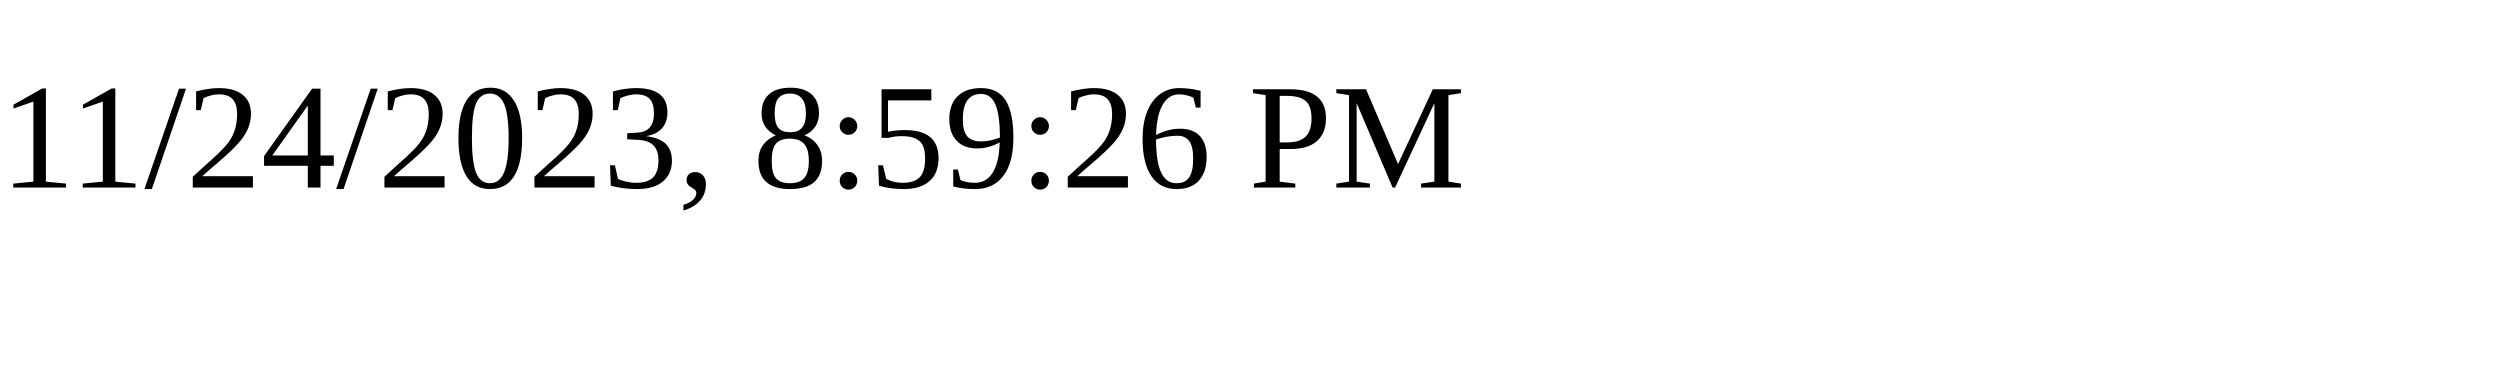
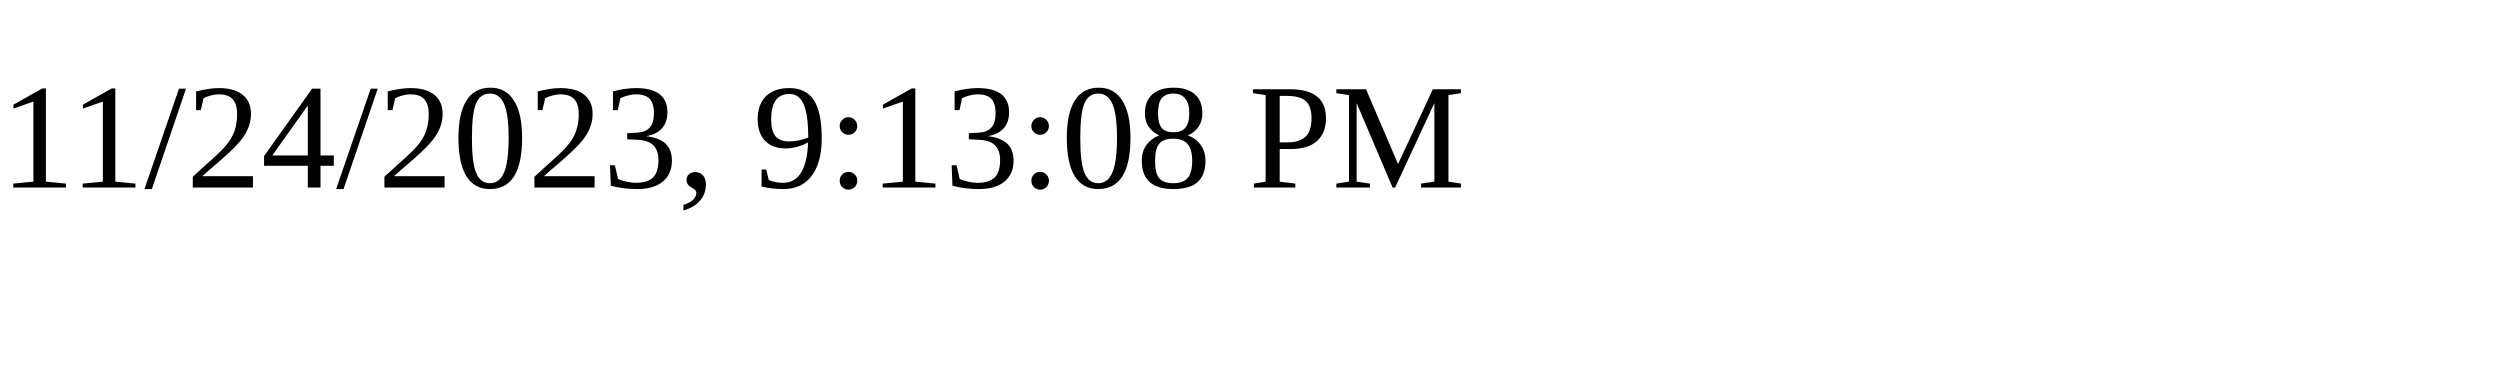
<svg xmlns="http://www.w3.org/2000/svg" height="30" width="200">
-   <text x="0" y="15">11/24/2023, 8:59:26 PM</text>
+   <text x="0" y="15">11/24/2023, 9:13:08 PM</text>
</svg>
